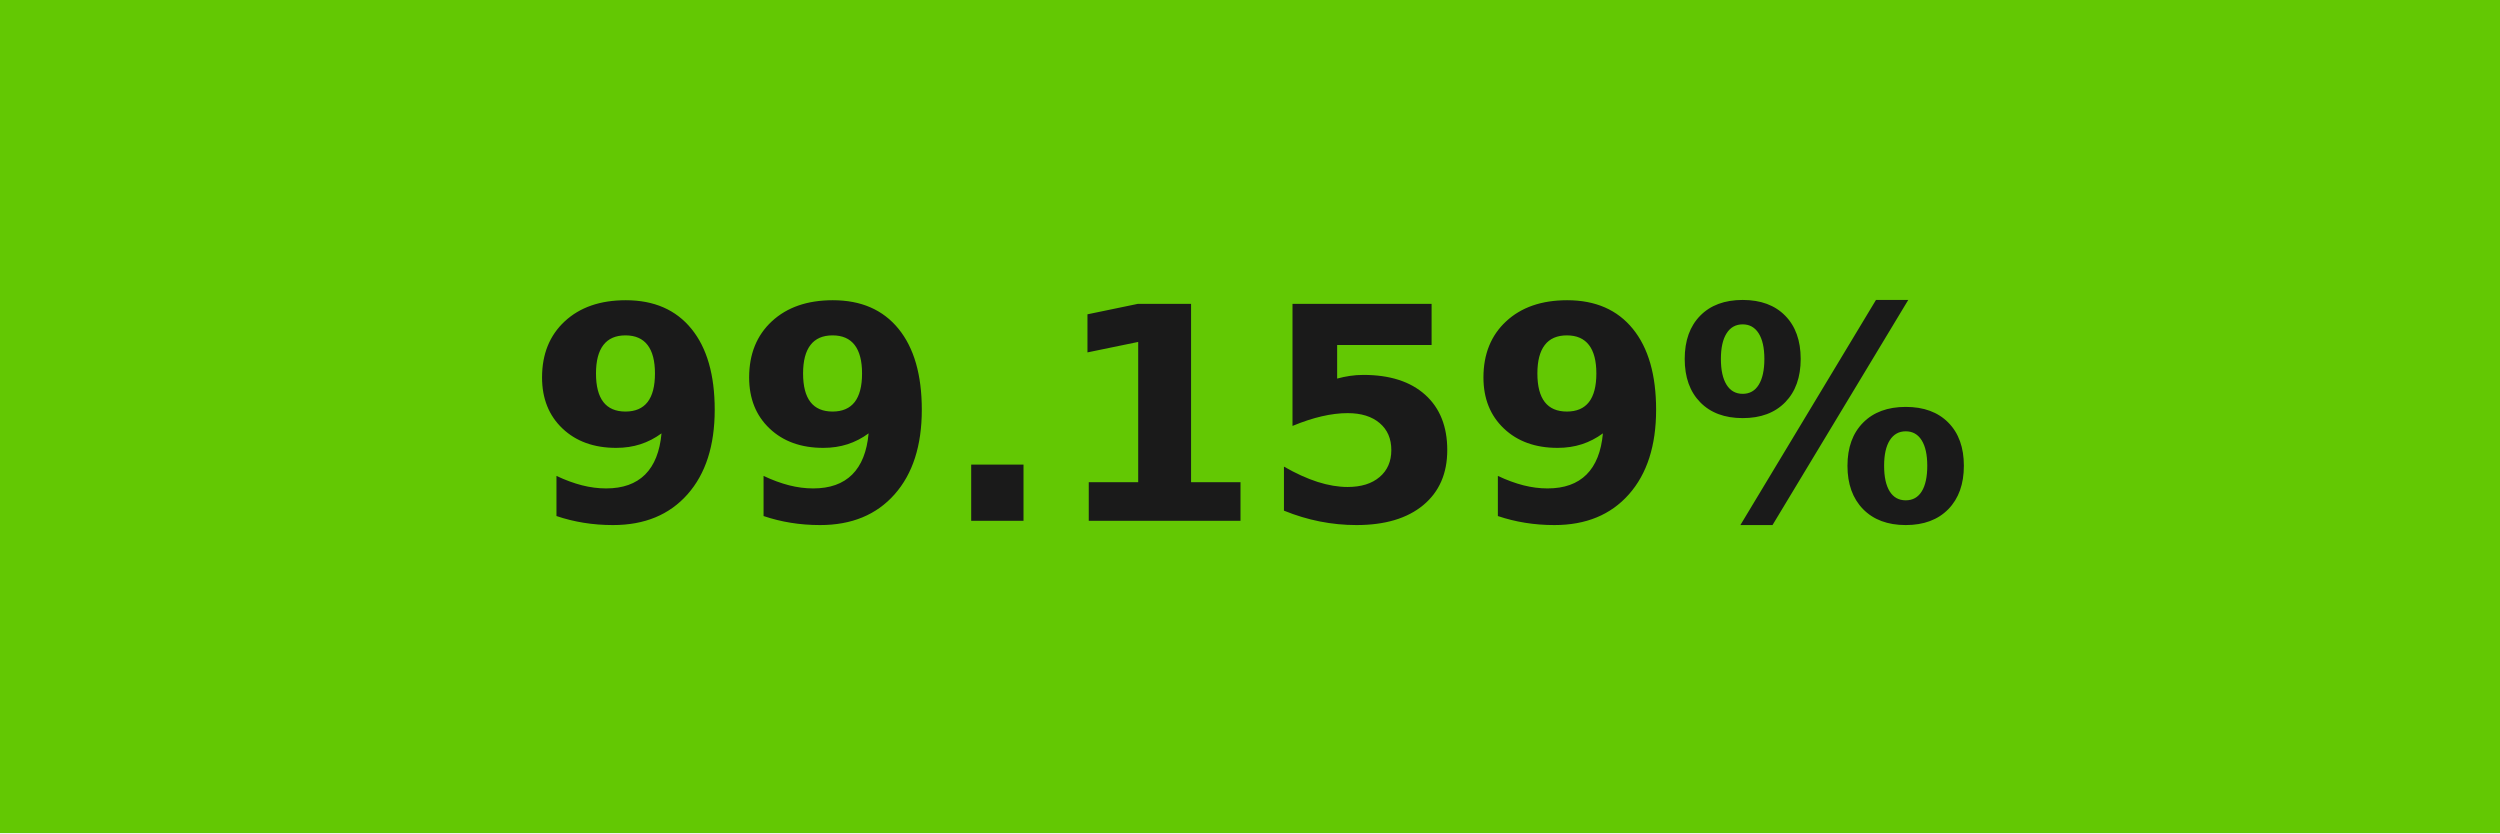
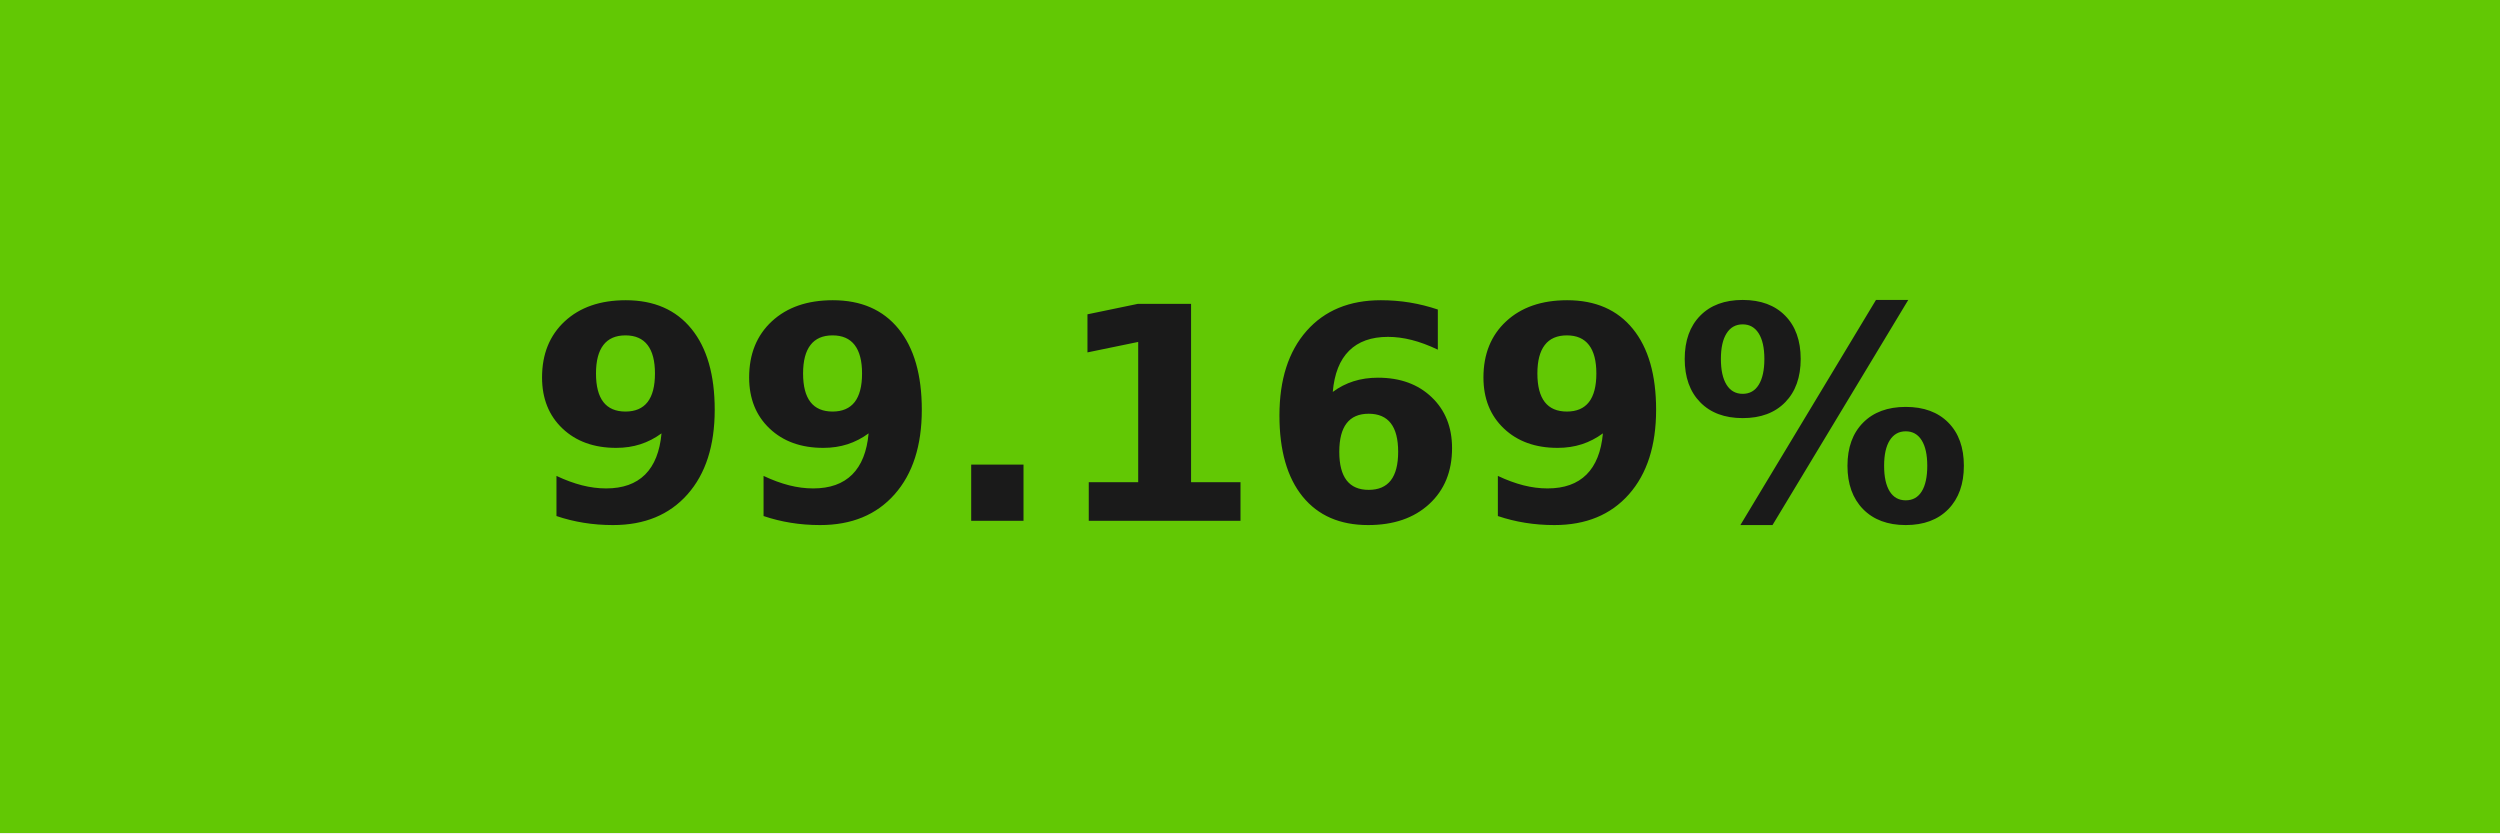
- <svg xmlns="http://www.w3.org/2000/svg" width="84" height="28" role="img" aria-label="99.159%">
+ <svg xmlns="http://www.w3.org/2000/svg" width="84" height="28" role="img" aria-label="99.169%">
  <g shape-rendering="crispEdges">
-     <rect width="84" height="28" fill="#63c803" />
+     <rect width="84" height="28" fill="#62c804" />
  </g>
  <g fill="#fff" text-anchor="middle" font-family="Verdana,Geneva,DejaVu Sans,sans-serif" text-rendering="geometricPrecision" font-size="100">
-     <text transform="scale(.1)" x="420" y="175" textLength="597.5" fill="#1a1a1a" font-weight="bold">99.159%</text>
+     <text transform="scale(.1)" x="420" y="175" textLength="597.5" fill="#1a1a1a" font-weight="bold">99.169%</text>
  </g>
</svg>
